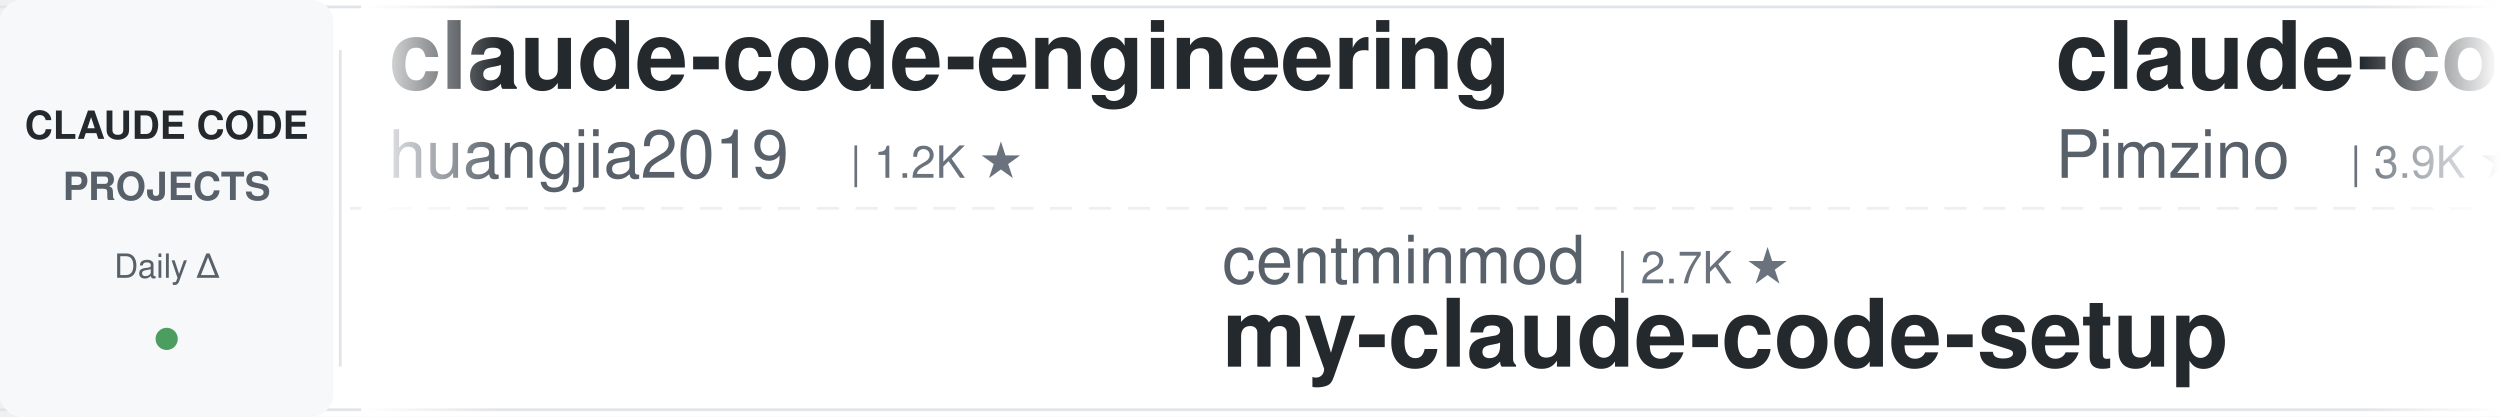
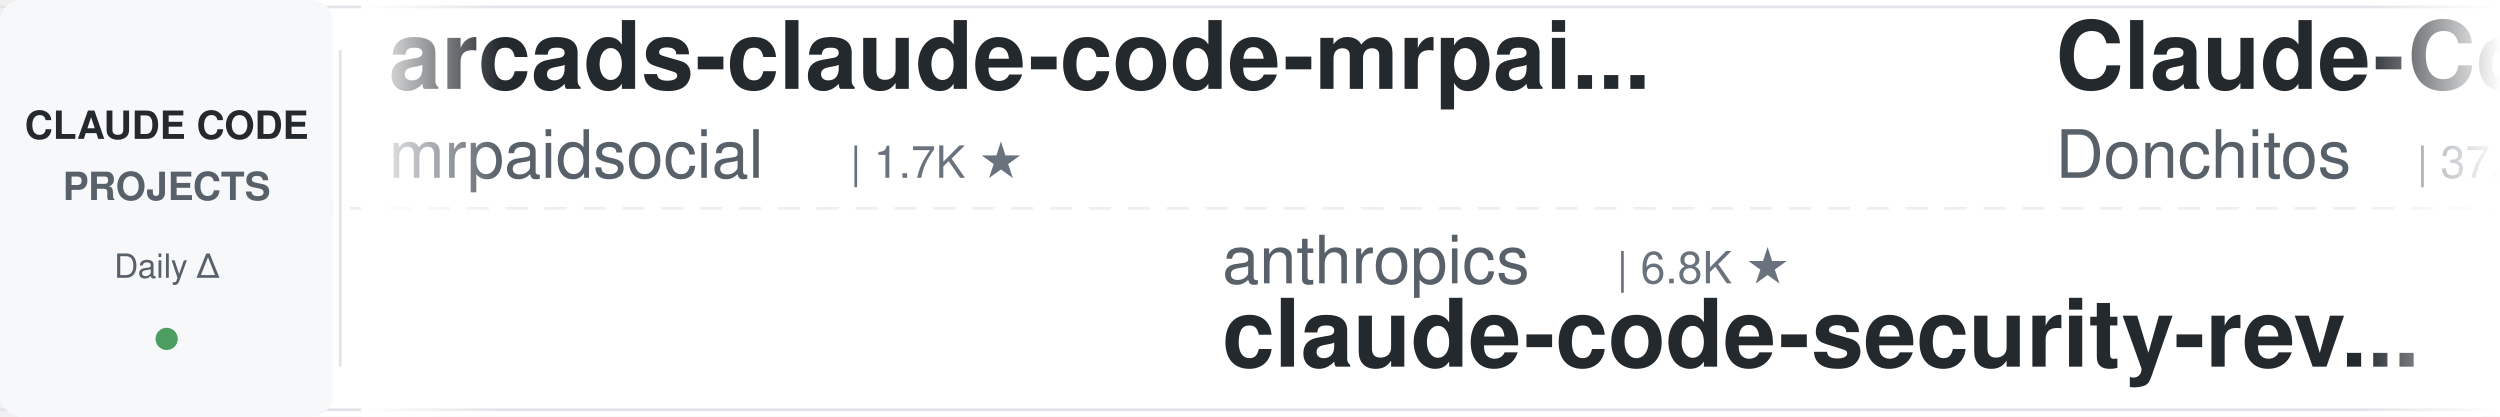
<svg xmlns="http://www.w3.org/2000/svg" width="900" height="150">
  <defs>
    <linearGradient id="leftFade" x1="0%" y1="0%" x2="100%" y2="0%">
      <stop offset="0%" style="stop-color:#ffffff;stop-opacity:1" />
      <stop offset="100%" style="stop-color:#ffffff;stop-opacity:0" />
    </linearGradient>
    <linearGradient id="rightFade" x1="0%" y1="0%" x2="100%" y2="0%">
      <stop offset="0%" style="stop-color:#ffffff;stop-opacity:0" />
      <stop offset="100%" style="stop-color:#ffffff;stop-opacity:1" />
    </linearGradient>
  </defs>
  <rect width="900" height="150" fill="#ffffff" rx="8" />
  <rect x="0" y="2" width="900" height="1" fill="#e1e4e8" />
  <rect x="0" y="147" width="900" height="1" fill="#e1e4e8" />
  <line x1="0" y1="75" x2="900" y2="75" stroke="#e1e4e8" stroke-width="1" stroke-dasharray="8 6" opacity="0.6" />
  <rect x="0" y="0" width="120" height="150" fill="#f6f8fa" rx="8" />
  <text x="60" y="50" font-family="-apple-system, BlinkMacSystemFont, 'Segoe UI', Helvetica, Arial, sans-serif" font-size="14" font-weight="600" fill="#24292e" text-anchor="middle">CLAUDE CODE</text>
  <text x="60" y="72" font-family="-apple-system, BlinkMacSystemFont, 'Segoe UI', Helvetica, Arial, sans-serif" font-size="14" font-weight="600" fill="#586069" text-anchor="middle">PROJECTS</text>
  <text x="60" y="100" font-family="-apple-system, BlinkMacSystemFont, 'Segoe UI', Helvetica, Arial, sans-serif" font-size="12" font-weight="500" fill="#586069" text-anchor="middle">Daily Δ</text>
  <circle cx="60" cy="122" r="4" fill="#22863a" opacity="0.8" />
  <rect x="122" y="18" width="1" height="114" fill="#e1e4e8" />
  <clipPath id="tickerClip">
    <rect x="130" y="0" width="770" height="150" />
  </clipPath>
  <g clip-path="url(#tickerClip)">
    <g id="tickerItems">
      <animateTransform attributeName="transform" attributeType="XML" type="translate" from="0 0" to="-3000 0" dur="54s" repeatCount="indefinite" />
      <g transform="translate(0, 0)">
-         <text x="140" y="32" font-family="-apple-system, BlinkMacSystemFont, 'Segoe UI', Helvetica, Arial, sans-serif" font-size="34" font-weight="600" fill="#24292e">claude-code-engineering</text>
-         <text x="140" y="64" font-family="-apple-system, BlinkMacSystemFont, 'Segoe UI', Helvetica, Arial, sans-serif" font-size="24" font-weight="400" fill="#586069">huangjia2019</text>
-         <text x="306" y="64" font-family="-apple-system, BlinkMacSystemFont, 'Segoe UI', Helvetica, Arial, sans-serif" font-size="16" font-weight="500" fill="#6a737d">| 1.2K ★</text>
+         <text x="140" y="32" font-family="-apple-system, BlinkMacSystemFont, 'Segoe UI', Helvetica, Arial, sans-serif" font-size="34" font-weight="600" fill="#24292e">arcads-claude-code-mrpai...</text>
+         <text x="140" y="64" font-family="-apple-system, BlinkMacSystemFont, 'Segoe UI', Helvetica, Arial, sans-serif" font-size="24" font-weight="400" fill="#586069">mrpaidsocial</text>
+         <text x="306" y="64" font-family="-apple-system, BlinkMacSystemFont, 'Segoe UI', Helvetica, Arial, sans-serif" font-size="16" font-weight="500" fill="#6a737d">| 1.7K ★</text>
      </g>
      <g transform="translate(300, 0)">
-         <text x="140" y="102" font-family="-apple-system, BlinkMacSystemFont, 'Segoe UI', Helvetica, Arial, sans-serif" font-size="24" font-weight="400" fill="#586069">centminmod</text>
-         <text x="282" y="102" font-family="-apple-system, BlinkMacSystemFont, 'Segoe UI', Helvetica, Arial, sans-serif" font-size="16" font-weight="500" fill="#6a737d">| 2.7K ★</text>
-         <text x="140" y="132" font-family="-apple-system, BlinkMacSystemFont, 'Segoe UI', Helvetica, Arial, sans-serif" font-size="34" font-weight="600" fill="#24292e">my-claude-code-setup</text>
+         <text x="140" y="102" font-family="-apple-system, BlinkMacSystemFont, 'Segoe UI', Helvetica, Arial, sans-serif" font-size="24" font-weight="400" fill="#586069">anthropics</text>
+         <text x="282" y="102" font-family="-apple-system, BlinkMacSystemFont, 'Segoe UI', Helvetica, Arial, sans-serif" font-size="16" font-weight="500" fill="#6a737d">| 6.8K ★</text>
+         <text x="140" y="132" font-family="-apple-system, BlinkMacSystemFont, 'Segoe UI', Helvetica, Arial, sans-serif" font-size="34" font-weight="600" fill="#24292e">claude-code-security-rev...</text>
      </g>
      <g transform="translate(600, 0)">
-         <text x="140" y="32" font-family="-apple-system, BlinkMacSystemFont, 'Segoe UI', Helvetica, Arial, sans-serif" font-size="34" font-weight="600" fill="#24292e">claude-code-spec-workflo...</text>
-         <text x="140" y="64" font-family="-apple-system, BlinkMacSystemFont, 'Segoe UI', Helvetica, Arial, sans-serif" font-size="24" font-weight="400" fill="#586069">Pimzino</text>
-         <text x="246" y="64" font-family="-apple-system, BlinkMacSystemFont, 'Segoe UI', Helvetica, Arial, sans-serif" font-size="16" font-weight="500" fill="#6a737d">| 3.9K ★</text>
+         <text x="140" y="32" font-family="-apple-system, BlinkMacSystemFont, 'Segoe UI', Helvetica, Arial, sans-serif" font-size="34" font-weight="600" fill="#24292e">Claude-Code-Game-Studios</text>
+         <text x="140" y="64" font-family="-apple-system, BlinkMacSystemFont, 'Segoe UI', Helvetica, Arial, sans-serif" font-size="24" font-weight="400" fill="#586069">Donchitos</text>
+         <text x="270" y="64" font-family="-apple-system, BlinkMacSystemFont, 'Segoe UI', Helvetica, Arial, sans-serif" font-size="16" font-weight="500" fill="#6a737d">| 37.9K ★</text>
      </g>
      <g transform="translate(900, 0)">
-         <text x="140" y="102" font-family="-apple-system, BlinkMacSystemFont, 'Segoe UI', Helvetica, Arial, sans-serif" font-size="24" font-weight="400" fill="#586069">Cranot</text>
-         <text x="234" y="102" font-family="-apple-system, BlinkMacSystemFont, 'Segoe UI', Helvetica, Arial, sans-serif" font-size="16" font-weight="500" fill="#6a737d">| 2.9K ★</text>
-         <text x="140" y="132" font-family="-apple-system, BlinkMacSystemFont, 'Segoe UI', Helvetica, Arial, sans-serif" font-size="34" font-weight="600" fill="#24292e">claude-code-guide</text>
+         <text x="140" y="102" font-family="-apple-system, BlinkMacSystemFont, 'Segoe UI', Helvetica, Arial, sans-serif" font-size="24" font-weight="400" fill="#586069">Chachamaru127</text>
+         <text x="318" y="102" font-family="-apple-system, BlinkMacSystemFont, 'Segoe UI', Helvetica, Arial, sans-serif" font-size="16" font-weight="500" fill="#6a737d">| 3.2K ★</text>
+         <text x="140" y="132" font-family="-apple-system, BlinkMacSystemFont, 'Segoe UI', Helvetica, Arial, sans-serif" font-size="34" font-weight="600" fill="#24292e">claude-code-harness</text>
      </g>
      <g transform="translate(1200, 0)">
-         <text x="140" y="32" font-family="-apple-system, BlinkMacSystemFont, 'Segoe UI', Helvetica, Arial, sans-serif" font-size="34" font-weight="600" fill="#24292e">claude-code-infrastructu...</text>
-         <text x="140" y="64" font-family="-apple-system, BlinkMacSystemFont, 'Segoe UI', Helvetica, Arial, sans-serif" font-size="24" font-weight="400" fill="#586069">diet103</text>
-         <text x="246" y="64" font-family="-apple-system, BlinkMacSystemFont, 'Segoe UI', Helvetica, Arial, sans-serif" font-size="16" font-weight="500" fill="#6a737d">| 10.1K ★</text>
+         <text x="140" y="32" font-family="-apple-system, BlinkMacSystemFont, 'Segoe UI', Helvetica, Arial, sans-serif" font-size="34" font-weight="600" fill="#24292e">everything-claude-code</text>
+         <text x="140" y="64" font-family="-apple-system, BlinkMacSystemFont, 'Segoe UI', Helvetica, Arial, sans-serif" font-size="24" font-weight="400" fill="#586069">WorldFlowAI</text>
+         <text x="294" y="64" font-family="-apple-system, BlinkMacSystemFont, 'Segoe UI', Helvetica, Arial, sans-serif" font-size="16" font-weight="500" fill="#6a737d">| 6.1K ★</text>
      </g>
      <g transform="translate(1500, 0)">
-         <text x="140" y="102" font-family="-apple-system, BlinkMacSystemFont, 'Segoe UI', Helvetica, Arial, sans-serif" font-size="24" font-weight="400" fill="#586069">techjarves</text>
-         <text x="282" y="102" font-family="-apple-system, BlinkMacSystemFont, 'Segoe UI', Helvetica, Arial, sans-serif" font-size="16" font-weight="500" fill="#6a737d">| 1.6K ★</text>
-         <text x="140" y="132" font-family="-apple-system, BlinkMacSystemFont, 'Segoe UI', Helvetica, Arial, sans-serif" font-size="34" font-weight="600" fill="#24292e">ClaudeCode-Portable</text>
+         <text x="140" y="102" font-family="-apple-system, BlinkMacSystemFont, 'Segoe UI', Helvetica, Arial, sans-serif" font-size="24" font-weight="400" fill="#586069">1rgs</text>
+         <text x="210" y="102" font-family="-apple-system, BlinkMacSystemFont, 'Segoe UI', Helvetica, Arial, sans-serif" font-size="16" font-weight="500" fill="#6a737d">| 3.8K ★</text>
+         <text x="140" y="132" font-family="-apple-system, BlinkMacSystemFont, 'Segoe UI', Helvetica, Arial, sans-serif" font-size="34" font-weight="600" fill="#24292e">claude-code-proxy</text>
      </g>
      <g transform="translate(1800, 0)">
-         <text x="140" y="32" font-family="-apple-system, BlinkMacSystemFont, 'Segoe UI', Helvetica, Arial, sans-serif" font-size="34" font-weight="600" fill="#24292e">claude-code-my-workflow</text>
-         <text x="140" y="64" font-family="-apple-system, BlinkMacSystemFont, 'Segoe UI', Helvetica, Arial, sans-serif" font-size="24" font-weight="400" fill="#586069">pedrohcgs</text>
-         <text x="270" y="64" font-family="-apple-system, BlinkMacSystemFont, 'Segoe UI', Helvetica, Arial, sans-serif" font-size="16" font-weight="500" fill="#6a737d">| 1.7K ★</text>
+         <text x="140" y="32" font-family="-apple-system, BlinkMacSystemFont, 'Segoe UI', Helvetica, Arial, sans-serif" font-size="34" font-weight="600" fill="#24292e">claude-code-workflows</text>
+         <text x="140" y="64" font-family="-apple-system, BlinkMacSystemFont, 'Segoe UI', Helvetica, Arial, sans-serif" font-size="24" font-weight="400" fill="#586069">OneRedOak</text>
+         <text x="270" y="64" font-family="-apple-system, BlinkMacSystemFont, 'Segoe UI', Helvetica, Arial, sans-serif" font-size="16" font-weight="500" fill="#6a737d">| 3.9K ★</text>
      </g>
      <g transform="translate(2100, 0)">
-         <text x="140" y="102" font-family="-apple-system, BlinkMacSystemFont, 'Segoe UI', Helvetica, Arial, sans-serif" font-size="24" font-weight="400" fill="#586069">alejandrobalderas</text>
-         <text x="366" y="102" font-family="-apple-system, BlinkMacSystemFont, 'Segoe UI', Helvetica, Arial, sans-serif" font-size="16" font-weight="500" fill="#6a737d">| 3.0K ★</text>
-         <text x="140" y="132" font-family="-apple-system, BlinkMacSystemFont, 'Segoe UI', Helvetica, Arial, sans-serif" font-size="34" font-weight="600" fill="#24292e">claude-code-from-source</text>
+         <text x="140" y="102" font-family="-apple-system, BlinkMacSystemFont, 'Segoe UI', Helvetica, Arial, sans-serif" font-size="24" font-weight="400" fill="#586069">VoltAgent</text>
+         <text x="270" y="102" font-family="-apple-system, BlinkMacSystemFont, 'Segoe UI', Helvetica, Arial, sans-serif" font-size="16" font-weight="500" fill="#6a737d">| 26.5K ★</text>
+         <text x="140" y="132" font-family="-apple-system, BlinkMacSystemFont, 'Segoe UI', Helvetica, Arial, sans-serif" font-size="34" font-weight="600" fill="#24292e">awesome-claude-code-suba...</text>
      </g>
      <g transform="translate(2400, 0)">
-         <text x="140" y="32" font-family="-apple-system, BlinkMacSystemFont, 'Segoe UI', Helvetica, Arial, sans-serif" font-size="34" font-weight="600" fill="#24292e">claude-code-video-toolki...</text>
-         <text x="140" y="64" font-family="-apple-system, BlinkMacSystemFont, 'Segoe UI', Helvetica, Arial, sans-serif" font-size="24" font-weight="400" fill="#586069">digitalsamba</text>
-         <text x="306" y="64" font-family="-apple-system, BlinkMacSystemFont, 'Segoe UI', Helvetica, Arial, sans-serif" font-size="16" font-weight="500" fill="#6a737d">| 2.5K ★</text>
+         <text x="140" y="32" font-family="-apple-system, BlinkMacSystemFont, 'Segoe UI', Helvetica, Arial, sans-serif" font-size="34" font-weight="600" fill="#24292e">claude-code-router</text>
+         <text x="140" y="64" font-family="-apple-system, BlinkMacSystemFont, 'Segoe UI', Helvetica, Arial, sans-serif" font-size="24" font-weight="400" fill="#586069">musistudio</text>
+         <text x="282" y="64" font-family="-apple-system, BlinkMacSystemFont, 'Segoe UI', Helvetica, Arial, sans-serif" font-size="16" font-weight="500" fill="#6a737d">| 38.1K ★</text>
      </g>
      <g transform="translate(2700, 0)">
-         <text x="140" y="102" font-family="-apple-system, BlinkMacSystemFont, 'Segoe UI', Helvetica, Arial, sans-serif" font-size="24" font-weight="400" fill="#586069">JrCx7scC</text>
-         <text x="258" y="102" font-family="-apple-system, BlinkMacSystemFont, 'Segoe UI', Helvetica, Arial, sans-serif" font-size="16" font-weight="500" fill="#6a737d">| 377 ★</text>
-         <text x="140" y="132" font-family="-apple-system, BlinkMacSystemFont, 'Segoe UI', Helvetica, Arial, sans-serif" font-size="34" font-weight="600" fill="#24292e">claude-code-source</text>
+         <text x="140" y="102" font-family="-apple-system, BlinkMacSystemFont, 'Segoe UI', Helvetica, Arial, sans-serif" font-size="24" font-weight="400" fill="#586069">feiskyer</text>
+         <text x="258" y="102" font-family="-apple-system, BlinkMacSystemFont, 'Segoe UI', Helvetica, Arial, sans-serif" font-size="16" font-weight="500" fill="#6a737d">| 1.7K ★</text>
+         <text x="140" y="132" font-family="-apple-system, BlinkMacSystemFont, 'Segoe UI', Helvetica, Arial, sans-serif" font-size="34" font-weight="600" fill="#24292e">claude-code-settings</text>
      </g>
      <g transform="translate(3000, 0)">
-         <text x="140" y="32" font-family="-apple-system, BlinkMacSystemFont, 'Segoe UI', Helvetica, Arial, sans-serif" font-size="34" font-weight="600" fill="#24292e">claude-code-engineering</text>
-         <text x="140" y="64" font-family="-apple-system, BlinkMacSystemFont, 'Segoe UI', Helvetica, Arial, sans-serif" font-size="24" font-weight="400" fill="#586069">huangjia2019</text>
-         <text x="306" y="64" font-family="-apple-system, BlinkMacSystemFont, 'Segoe UI', Helvetica, Arial, sans-serif" font-size="16" font-weight="500" fill="#6a737d">| 1.2K ★</text>
+         <text x="140" y="32" font-family="-apple-system, BlinkMacSystemFont, 'Segoe UI', Helvetica, Arial, sans-serif" font-size="34" font-weight="600" fill="#24292e">arcads-claude-code-mrpai...</text>
+         <text x="140" y="64" font-family="-apple-system, BlinkMacSystemFont, 'Segoe UI', Helvetica, Arial, sans-serif" font-size="24" font-weight="400" fill="#586069">mrpaidsocial</text>
+         <text x="306" y="64" font-family="-apple-system, BlinkMacSystemFont, 'Segoe UI', Helvetica, Arial, sans-serif" font-size="16" font-weight="500" fill="#6a737d">| 1.7K ★</text>
      </g>
      <g transform="translate(3300, 0)">
-         <text x="140" y="102" font-family="-apple-system, BlinkMacSystemFont, 'Segoe UI', Helvetica, Arial, sans-serif" font-size="24" font-weight="400" fill="#586069">centminmod</text>
-         <text x="282" y="102" font-family="-apple-system, BlinkMacSystemFont, 'Segoe UI', Helvetica, Arial, sans-serif" font-size="16" font-weight="500" fill="#6a737d">| 2.7K ★</text>
-         <text x="140" y="132" font-family="-apple-system, BlinkMacSystemFont, 'Segoe UI', Helvetica, Arial, sans-serif" font-size="34" font-weight="600" fill="#24292e">my-claude-code-setup</text>
+         <text x="140" y="102" font-family="-apple-system, BlinkMacSystemFont, 'Segoe UI', Helvetica, Arial, sans-serif" font-size="24" font-weight="400" fill="#586069">anthropics</text>
+         <text x="282" y="102" font-family="-apple-system, BlinkMacSystemFont, 'Segoe UI', Helvetica, Arial, sans-serif" font-size="16" font-weight="500" fill="#6a737d">| 6.8K ★</text>
+         <text x="140" y="132" font-family="-apple-system, BlinkMacSystemFont, 'Segoe UI', Helvetica, Arial, sans-serif" font-size="34" font-weight="600" fill="#24292e">claude-code-security-rev...</text>
      </g>
      <g transform="translate(3600, 0)">
-         <text x="140" y="32" font-family="-apple-system, BlinkMacSystemFont, 'Segoe UI', Helvetica, Arial, sans-serif" font-size="34" font-weight="600" fill="#24292e">claude-code-spec-workflo...</text>
-         <text x="140" y="64" font-family="-apple-system, BlinkMacSystemFont, 'Segoe UI', Helvetica, Arial, sans-serif" font-size="24" font-weight="400" fill="#586069">Pimzino</text>
-         <text x="246" y="64" font-family="-apple-system, BlinkMacSystemFont, 'Segoe UI', Helvetica, Arial, sans-serif" font-size="16" font-weight="500" fill="#6a737d">| 3.9K ★</text>
+         <text x="140" y="32" font-family="-apple-system, BlinkMacSystemFont, 'Segoe UI', Helvetica, Arial, sans-serif" font-size="34" font-weight="600" fill="#24292e">Claude-Code-Game-Studios</text>
+         <text x="140" y="64" font-family="-apple-system, BlinkMacSystemFont, 'Segoe UI', Helvetica, Arial, sans-serif" font-size="24" font-weight="400" fill="#586069">Donchitos</text>
+         <text x="270" y="64" font-family="-apple-system, BlinkMacSystemFont, 'Segoe UI', Helvetica, Arial, sans-serif" font-size="16" font-weight="500" fill="#6a737d">| 37.9K ★</text>
      </g>
      <g transform="translate(3900, 0)">
-         <text x="140" y="102" font-family="-apple-system, BlinkMacSystemFont, 'Segoe UI', Helvetica, Arial, sans-serif" font-size="24" font-weight="400" fill="#586069">Cranot</text>
-         <text x="234" y="102" font-family="-apple-system, BlinkMacSystemFont, 'Segoe UI', Helvetica, Arial, sans-serif" font-size="16" font-weight="500" fill="#6a737d">| 2.9K ★</text>
-         <text x="140" y="132" font-family="-apple-system, BlinkMacSystemFont, 'Segoe UI', Helvetica, Arial, sans-serif" font-size="34" font-weight="600" fill="#24292e">claude-code-guide</text>
+         <text x="140" y="102" font-family="-apple-system, BlinkMacSystemFont, 'Segoe UI', Helvetica, Arial, sans-serif" font-size="24" font-weight="400" fill="#586069">Chachamaru127</text>
+         <text x="318" y="102" font-family="-apple-system, BlinkMacSystemFont, 'Segoe UI', Helvetica, Arial, sans-serif" font-size="16" font-weight="500" fill="#6a737d">| 3.2K ★</text>
+         <text x="140" y="132" font-family="-apple-system, BlinkMacSystemFont, 'Segoe UI', Helvetica, Arial, sans-serif" font-size="34" font-weight="600" fill="#24292e">claude-code-harness</text>
      </g>
    </g>
  </g>
  <rect x="130" y="0" width="50" height="150" fill="url(#leftFade)" />
  <rect x="850" y="0" width="50" height="150" fill="url(#rightFade)" />
</svg>
